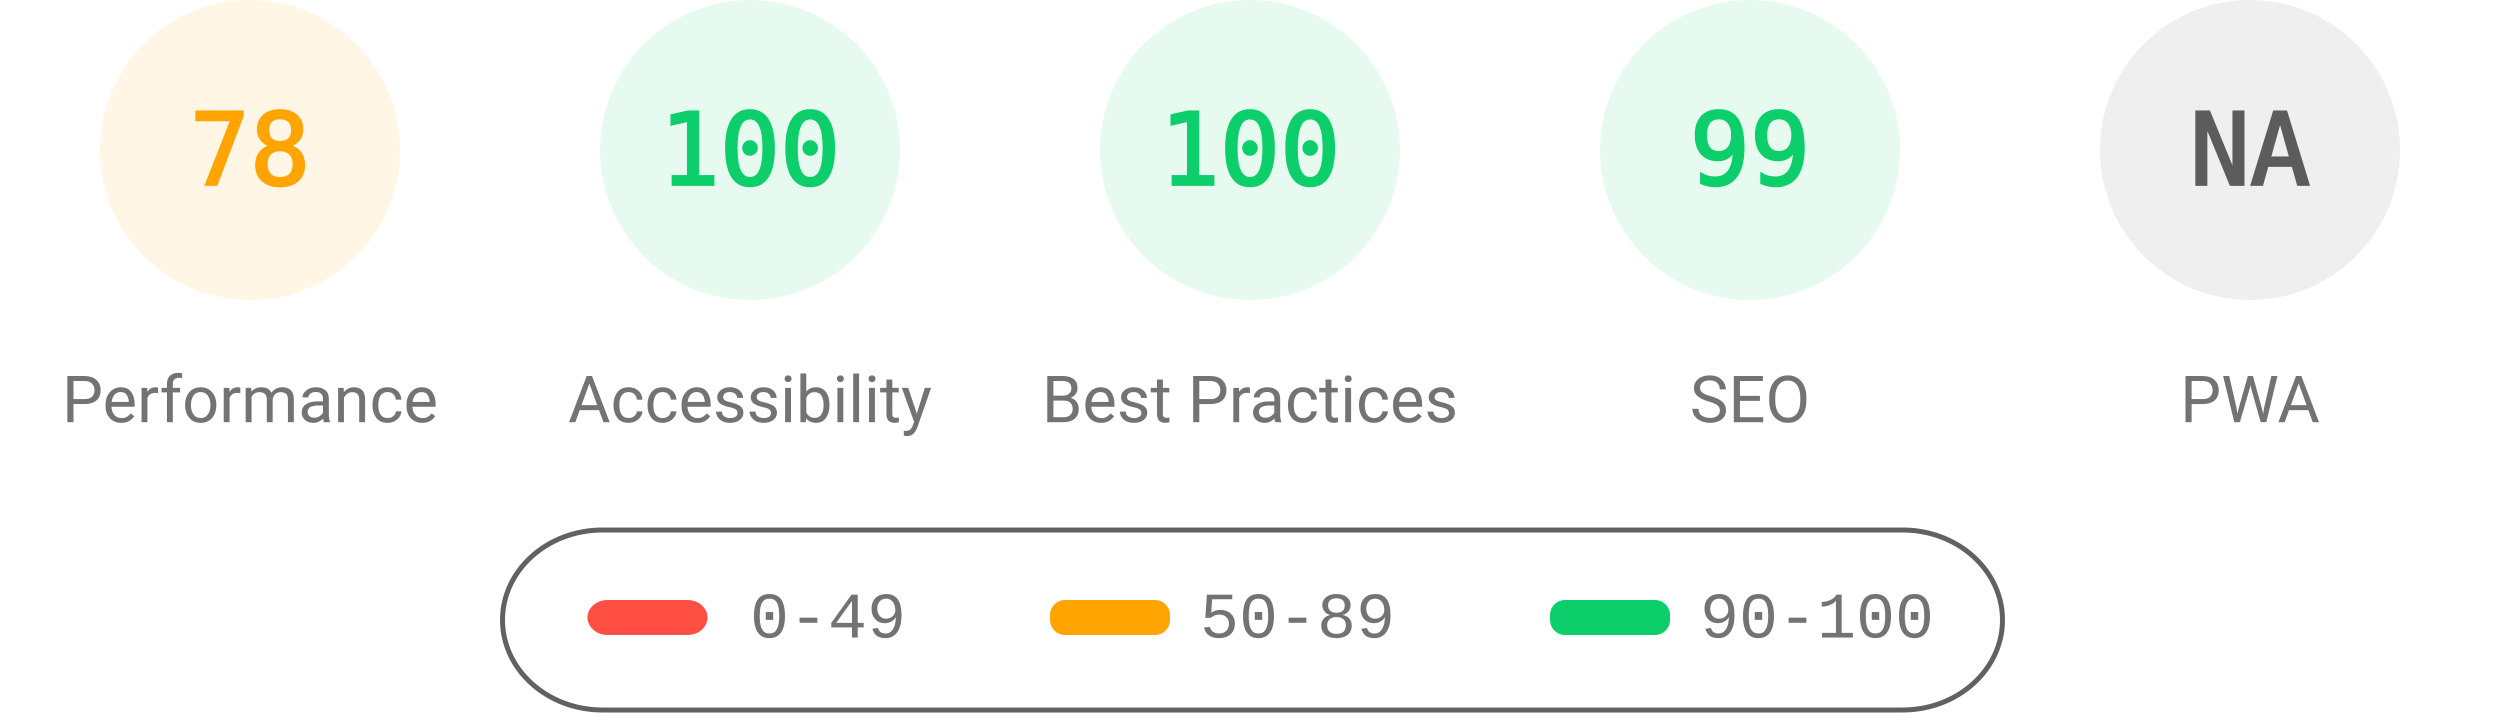
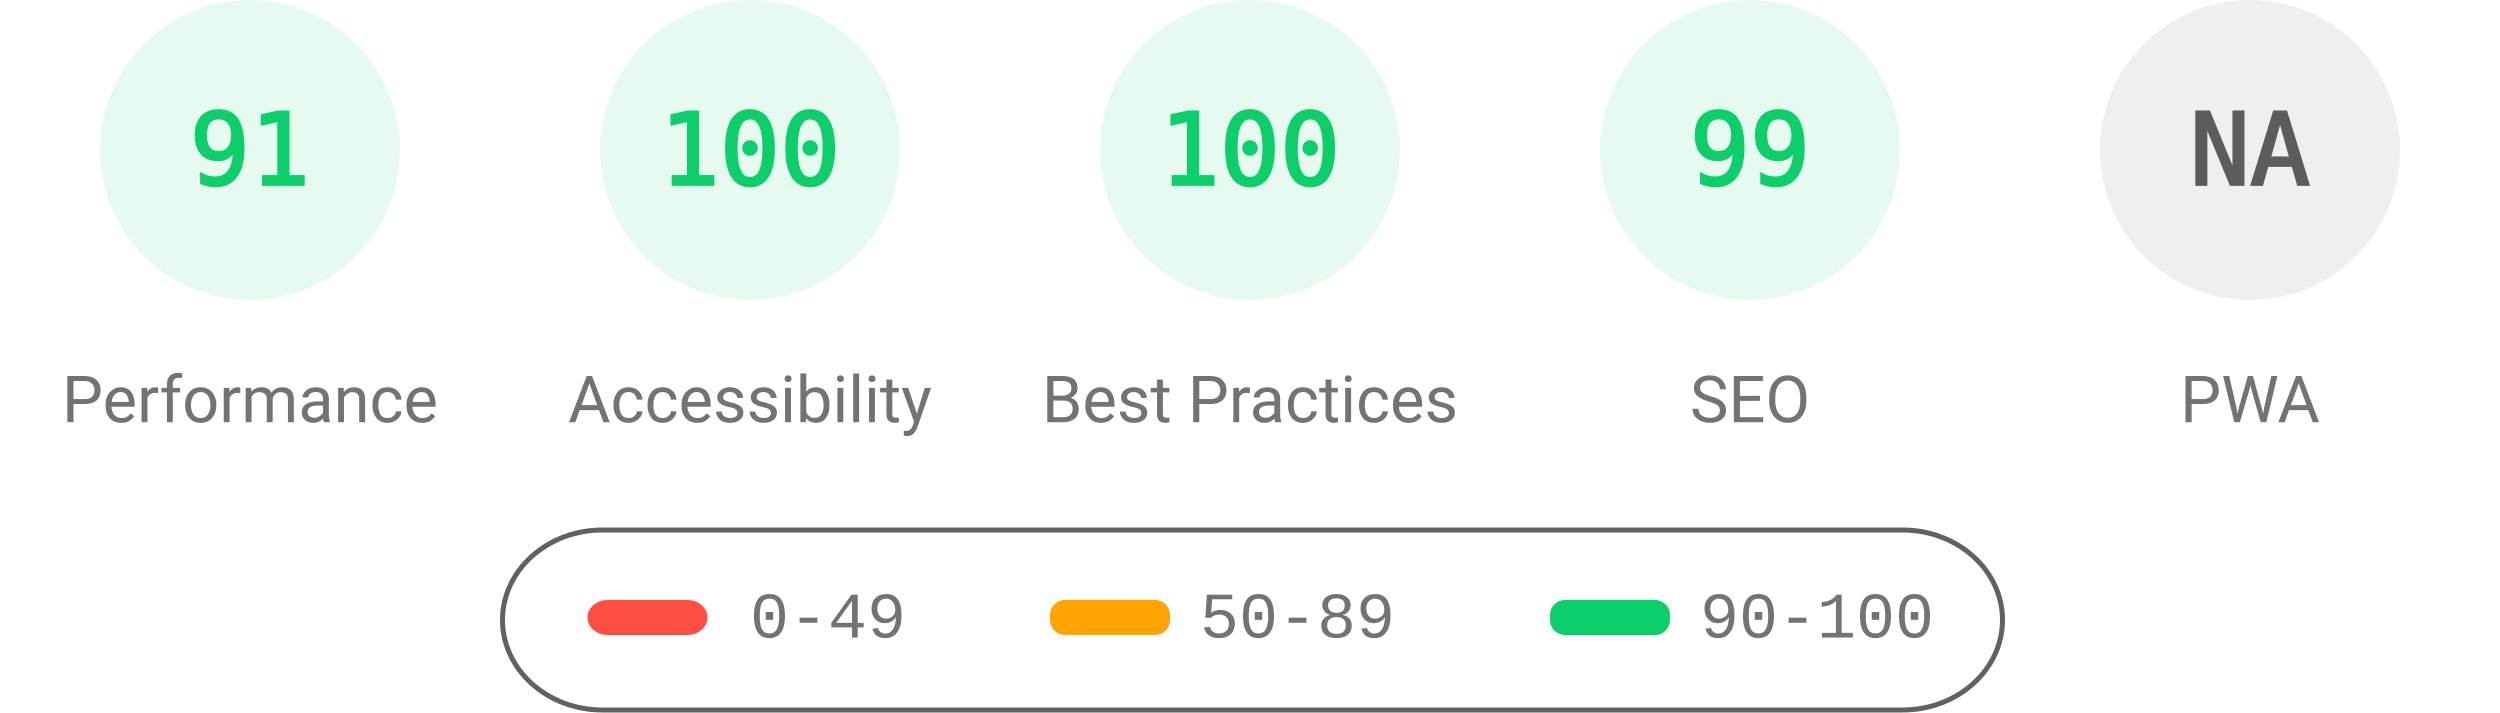
<svg xmlns="http://www.w3.org/2000/svg" fill="none" width="1000" height="285">
  <style>.gauge-base{opacity:.1}.gauge-arc{fill:none;animation-delay:250ms;stroke-linecap:round;transform:rotate(-90deg);transform-origin:100px 60px;animation:load-gauge 1s ease forwards}.guage-text{font-size:40px;font-family:monospace;text-align:center}.guage-red{color:#ff4e42;fill:#ff4e42;stroke:#ff4e42}.guage-orange{color:#ffa400;fill:#ffa400;stroke:#ffa400}.guage-green{color:#0cce6b;fill:#0cce6b;stroke:#0cce6b}.guage-undefined{color:#5c5c5c;fill:#5c5c5c;stroke:#5c5c5c}.guage-title{color:#737373;fill:#737373;stroke:none;font-size:26px;line-height:26px;font-family:Roboto,Halvetica,Arial,sans-serif}@keyframes load-gauge{from{stroke-dasharray:0 352.858}}</style>
-   <svg class="guage-div guage-perf guage-orange" viewBox="0 0 200 200" width="200" height="200">
+   <svg class="guage-div guage-perf guage-green" viewBox="0 0 200 200" width="200" height="200">
    <circle class="gauge-base" r="56" cx="100" cy="60" stroke-width="8" />
-     <circle class="gauge-arc guage-arc-1" r="56" cx="100" cy="60" stroke-width="8" style="stroke-dasharray:274.449,351.858" />
-     <text class="guage-text" x="100" y="60" alignment-baseline="central" dominant-baseline="central" text-anchor="middle">78</text>
+     <circle class="gauge-arc guage-arc-1" r="56" cx="100" cy="60" stroke-width="8" style="stroke-dasharray:320.191,351.858" />
+     <text class="guage-text" x="100" y="60" alignment-baseline="central" dominant-baseline="central" text-anchor="middle">91</text>
    <text class="guage-title" x="100" y="160" alignment-baseline="central" dominant-baseline="central" text-anchor="middle">Performance</text>
  </svg>
  <svg class="guage-div guage-acc guage-green" viewBox="0 0 200 200" width="200" height="200" x="200">
    <circle class="gauge-base" r="56" cx="100" cy="60" stroke-width="8" />
    <circle class="gauge-arc guage-arc-2" r="56" cx="100" cy="60" stroke-width="8" style="stroke-dasharray:351.858,351.858" />
    <text class="guage-text" x="100" y="60" alignment-baseline="central" dominant-baseline="central" text-anchor="middle">100</text>
    <text class="guage-title" x="100" y="160" alignment-baseline="central" dominant-baseline="central" text-anchor="middle">Accessibility</text>
  </svg>
  <svg class="guage-div guage-best guage-green" viewBox="0 0 200 200" width="200" height="200" x="400">
    <circle class="gauge-base" r="56" cx="100" cy="60" stroke-width="8" />
    <circle class="gauge-arc guage-arc-3" r="56" cx="100" cy="60" stroke-width="8" style="stroke-dasharray:351.858,351.858" />
    <text class="guage-text" x="100" y="60" alignment-baseline="central" dominant-baseline="central" text-anchor="middle">100</text>
    <text class="guage-title" x="100" y="160" alignment-baseline="central" dominant-baseline="central" text-anchor="middle">Best Practices</text>
  </svg>
  <svg class="guage-div guage-seo guage-green" viewBox="0 0 200 200" width="200" height="200" x="600">
    <circle class="gauge-base" r="56" cx="100" cy="60" stroke-width="8" />
    <circle class="gauge-arc guage-arc-4" r="56" cx="100" cy="60" stroke-width="8" style="stroke-dasharray:348.339,351.858" />
    <text class="guage-text" x="100" y="60" alignment-baseline="central" dominant-baseline="central" text-anchor="middle">99</text>
    <text class="guage-title" x="100" y="160" alignment-baseline="central" dominant-baseline="central" text-anchor="middle">SEO</text>
  </svg>
  <svg class="guage-div guage-pwa guage-undefined" viewBox="0 0 200 200" width="200" height="200" x="800">
    <circle class="gauge-base" r="56" cx="100" cy="60" stroke-width="8" />
    <circle class="gauge-arc guage-arc-4" r="56" cx="100" cy="60" stroke-width="8" style="stroke-dasharray:351.858,351.858" />
    <text class="guage-text" x="100" y="60" alignment-baseline="central" dominant-baseline="central" text-anchor="middle">NA</text>
    <text class="guage-title" x="100" y="160" alignment-baseline="central" dominant-baseline="central" text-anchor="middle">PWA</text>
  </svg>
  <svg width="604" height="76" x="200" y="210">
    <path fill="none" id="canvas_background" d="M-1-1h604v80H-1z" />
    <rect fill-opacity="0" stroke="#616161" stroke-width="2" rx="40" id="svg_2" height="72" width="600" y="2" x="1" fill="#000" />
    <rect stroke="#000" rx="8" id="svg_3" height="14" width="48" y="30" x="35" stroke-opacity="null" stroke-width="0" fill="#ff4e42" />
    <rect stroke="#000" rx="6" id="svg_4" height="14" width="48" y="30" x="220" stroke-opacity="null" stroke-width="0" fill="#ffa400" />
    <rect stroke="#000" rx="6" id="svg_5" height="14" width="48" y="30" x="420" stroke-opacity="null" stroke-width="0" fill="#0cce6b" />
    <text xml:space="preserve" text-anchor="start" font-family="'Courier New', Courier, monospace" font-size="26" id="svg_6" y="45" x="100" stroke-opacity="null" stroke-width="0" stroke="#000" fill="#737373">0-49</text>
    <text xml:space="preserve" text-anchor="start" font-family="'Courier New', Courier, monospace" font-size="26" id="svg_7" y="45" x="280" stroke-opacity="null" stroke-width="0" stroke="#000" fill="#737373">50-89</text>
    <text xml:space="preserve" text-anchor="start" font-family="'Courier New', Courier, monospace" font-size="26" id="svg_8" y="45" x="480" stroke-opacity="null" stroke-width="0" stroke="#000" fill="#737373">90-100</text>
  </svg>
</svg>
